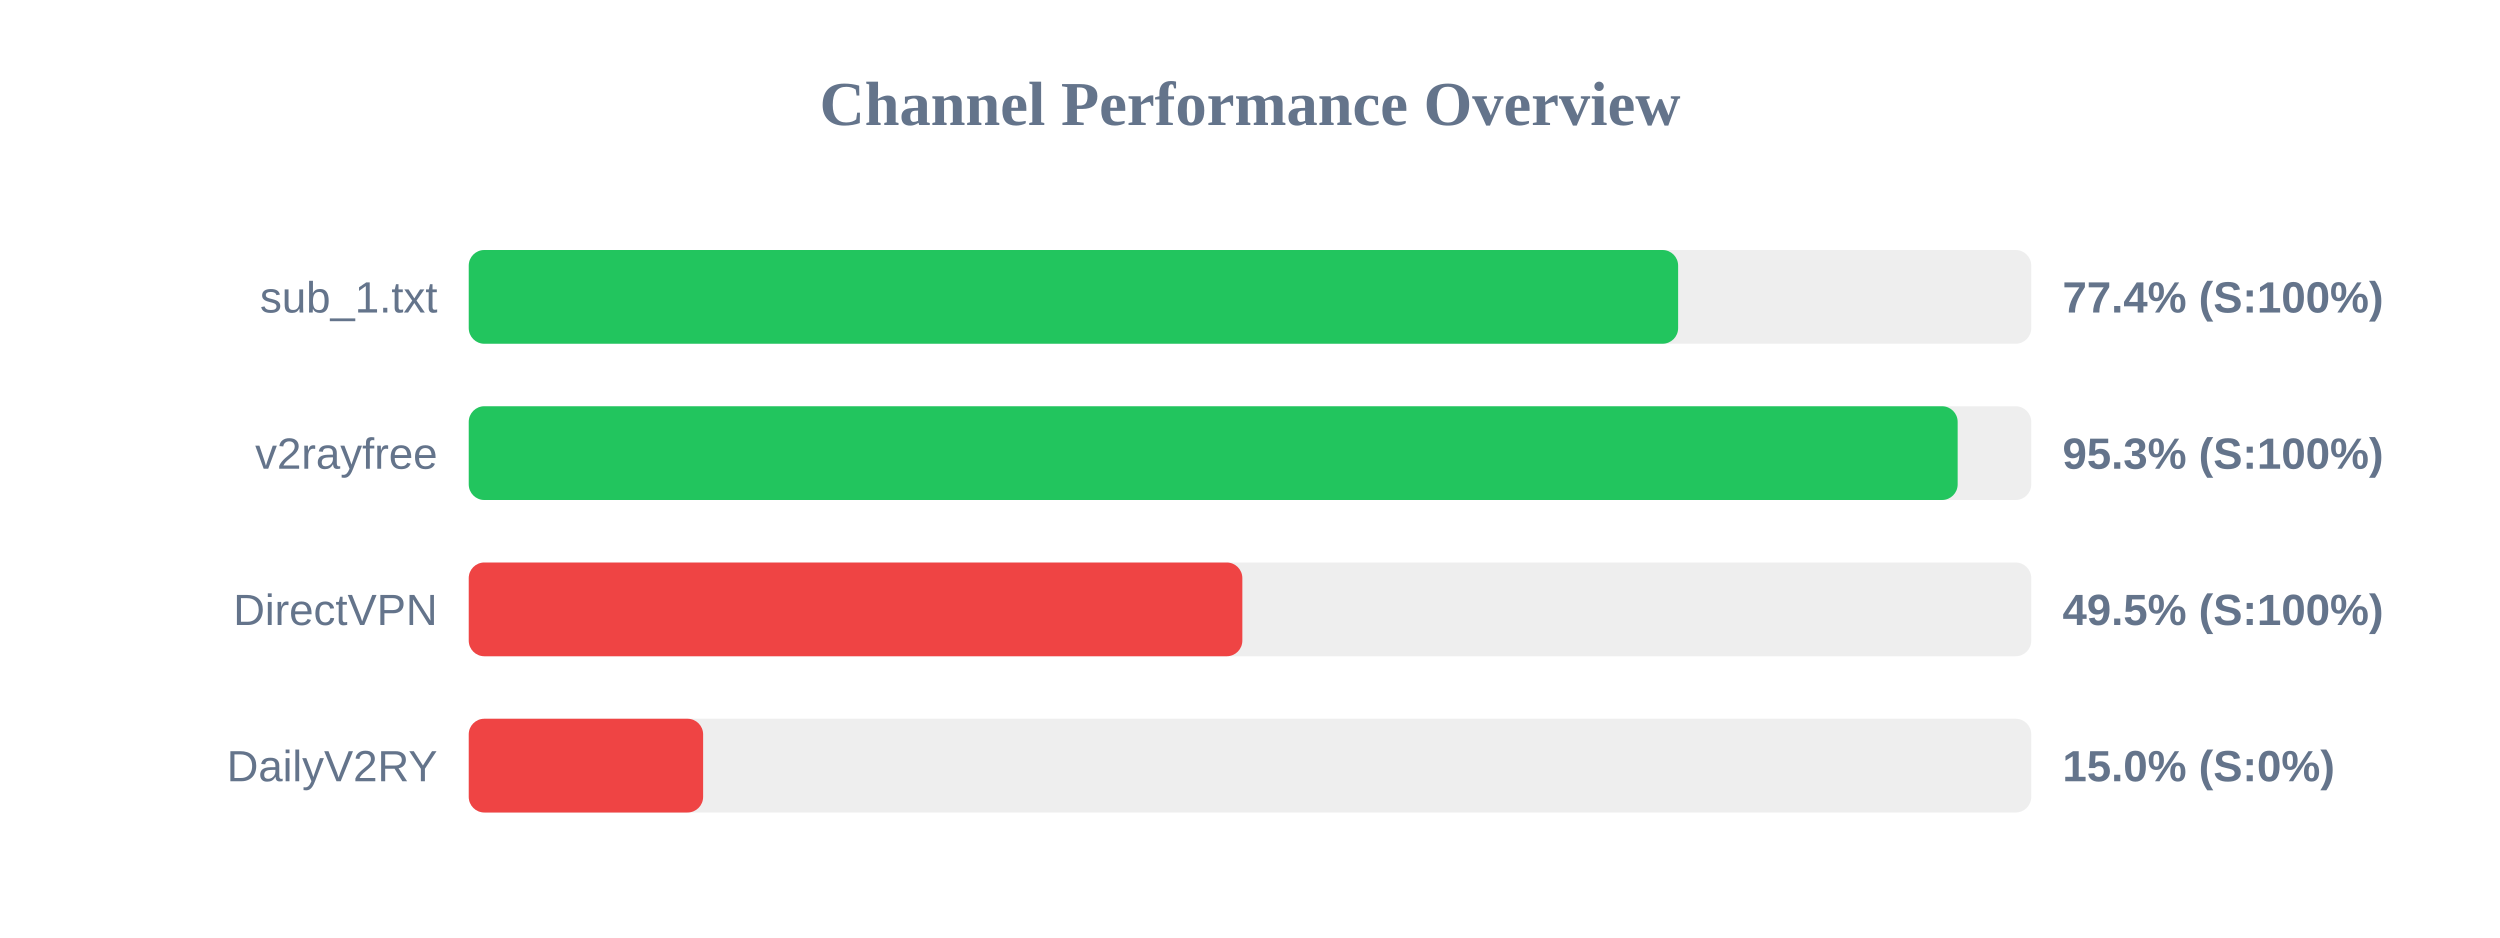
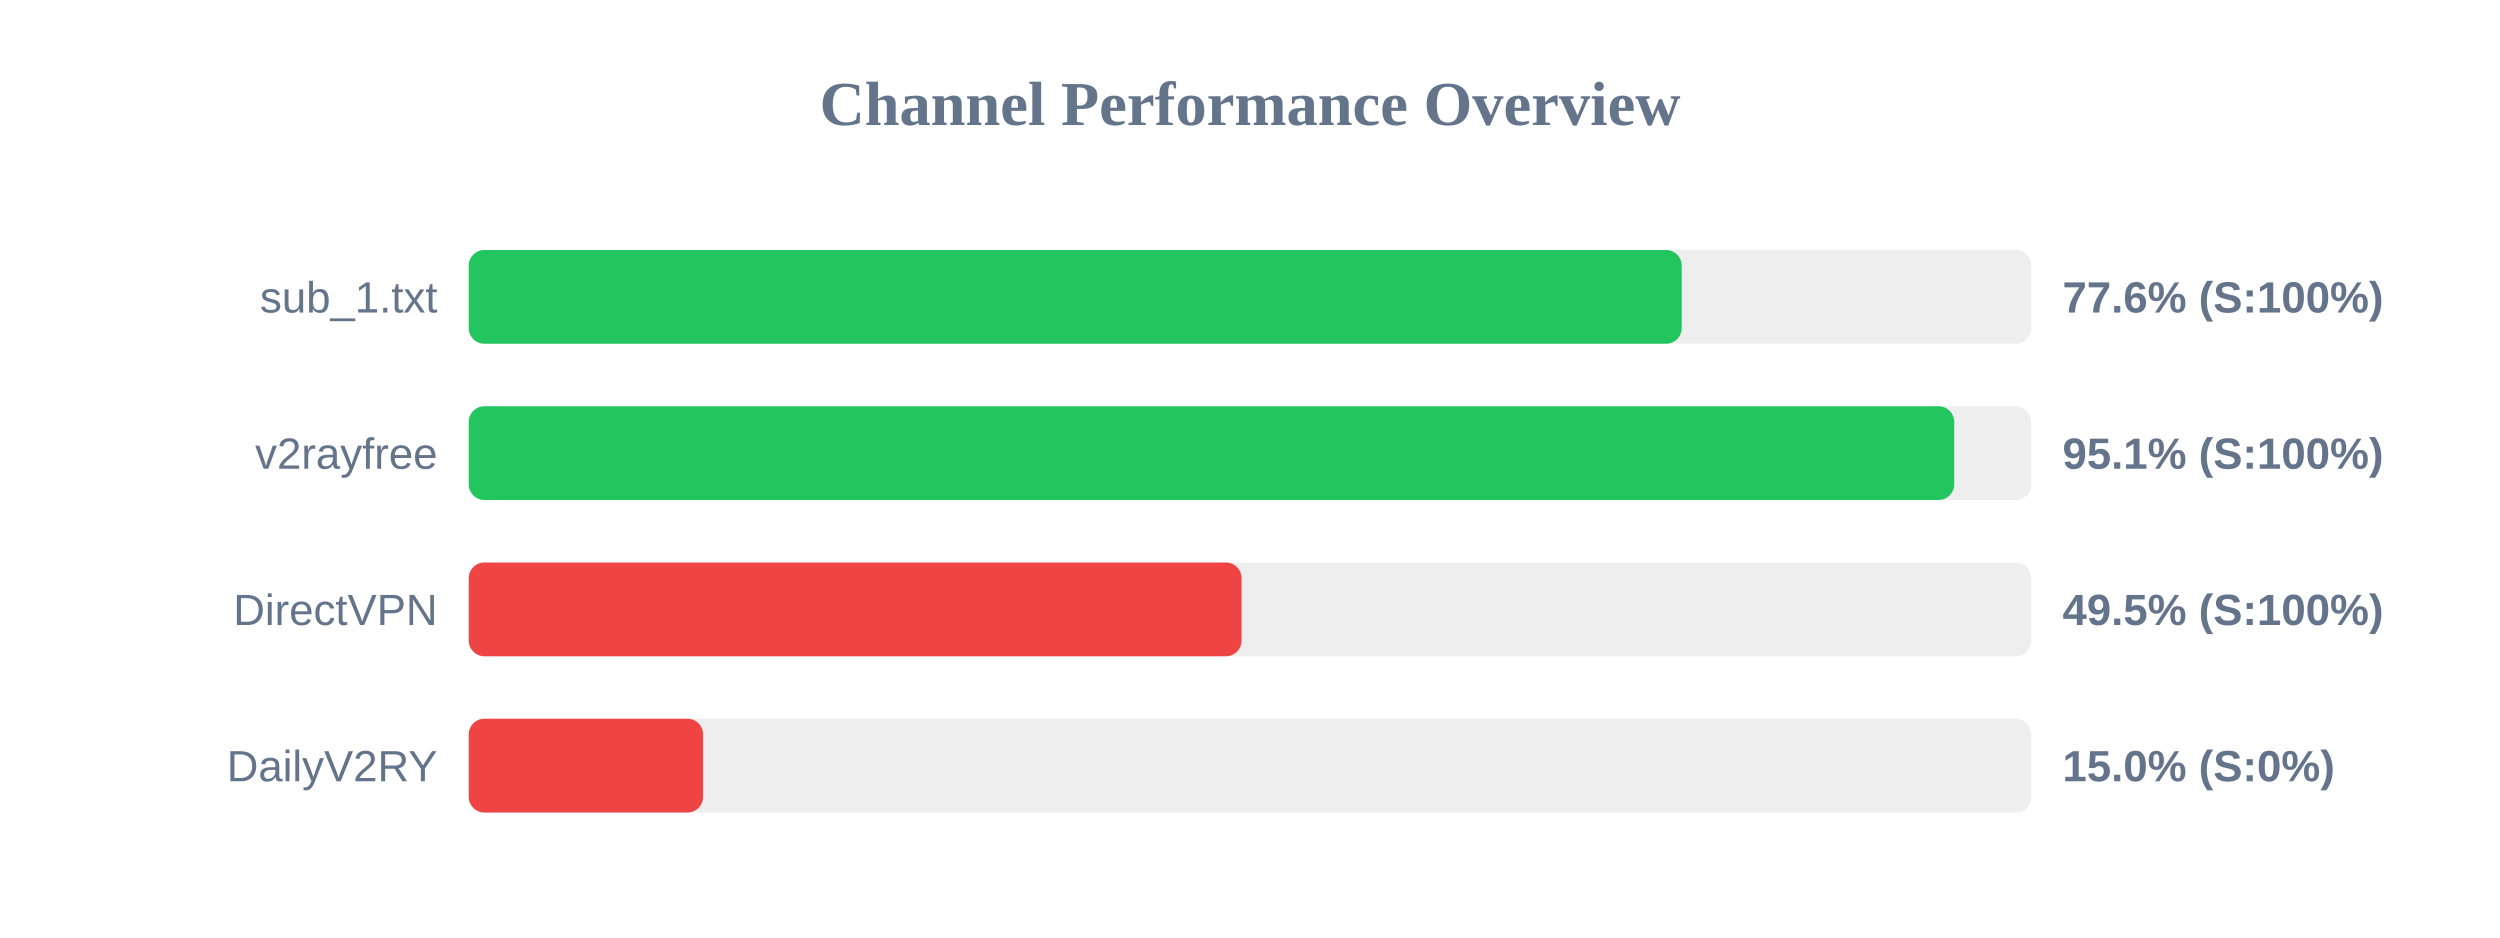
<svg xmlns="http://www.w3.org/2000/svg" width="800" height="300" version="1.1">
  <style>
        .row { font: 14px Arial; fill: #64748b; }
        .score { font: bold 14px Arial; fill: #64748b; }
    </style>
  <text x="400" y="40" text-anchor="middle" font-size="20px" font-weight="bold" fill="#64748b">Channel Performance Overview</text>
  <rect x="150" y="80" width="500" height="30" fill="#eee" rx="5" />
-   <rect x="150" y="80" width="387.0" height="30" fill="#22c55e" rx="5" />
+   <rect x="150" y="80" width="388.15" height="30" fill="#22c55e" rx="5" />
  <text x="140" y="100" text-anchor="end" class="row">sub_1.txt</text>
-   <text x="660" y="100" text-anchor="start" class="score">77.4% (S:100%)</text>
+   <text x="660" y="100" text-anchor="start" class="score">77.6% (S:100%)</text>
  <rect x="150" y="130" width="500" height="30" fill="#eee" rx="5" />
-   <rect x="150" y="130" width="476.45" height="30" fill="#22c55e" rx="5" />
+   <rect x="150" y="130" width="475.35" height="30" fill="#22c55e" rx="5" />
  <text x="140" y="150" text-anchor="end" class="row">v2rayfree</text>
-   <text x="660" y="150" text-anchor="start" class="score">95.3% (S:100%)</text>
+   <text x="660" y="150" text-anchor="start" class="score">95.1% (S:100%)</text>
  <rect x="150" y="180" width="500" height="30" fill="#eee" rx="5" />
-   <rect x="150" y="180" width="247.55" height="30" fill="#ef4444" rx="5" />
+   <rect x="150" y="180" width="247.3" height="30" fill="#ef4444" rx="5" />
  <text x="140" y="200" text-anchor="end" class="row">DirectVPN</text>
  <text x="660" y="200" text-anchor="start" class="score">49.5% (S:100%)</text>
  <rect x="150" y="230" width="500" height="30" fill="#eee" rx="5" />
  <rect x="150" y="230" width="75.0" height="30" fill="#ef4444" rx="5" />
  <text x="140" y="250" text-anchor="end" class="row">DailyV2RY</text>
  <text x="660" y="250" text-anchor="start" class="score">15.0% (S:0%)</text>
</svg>
